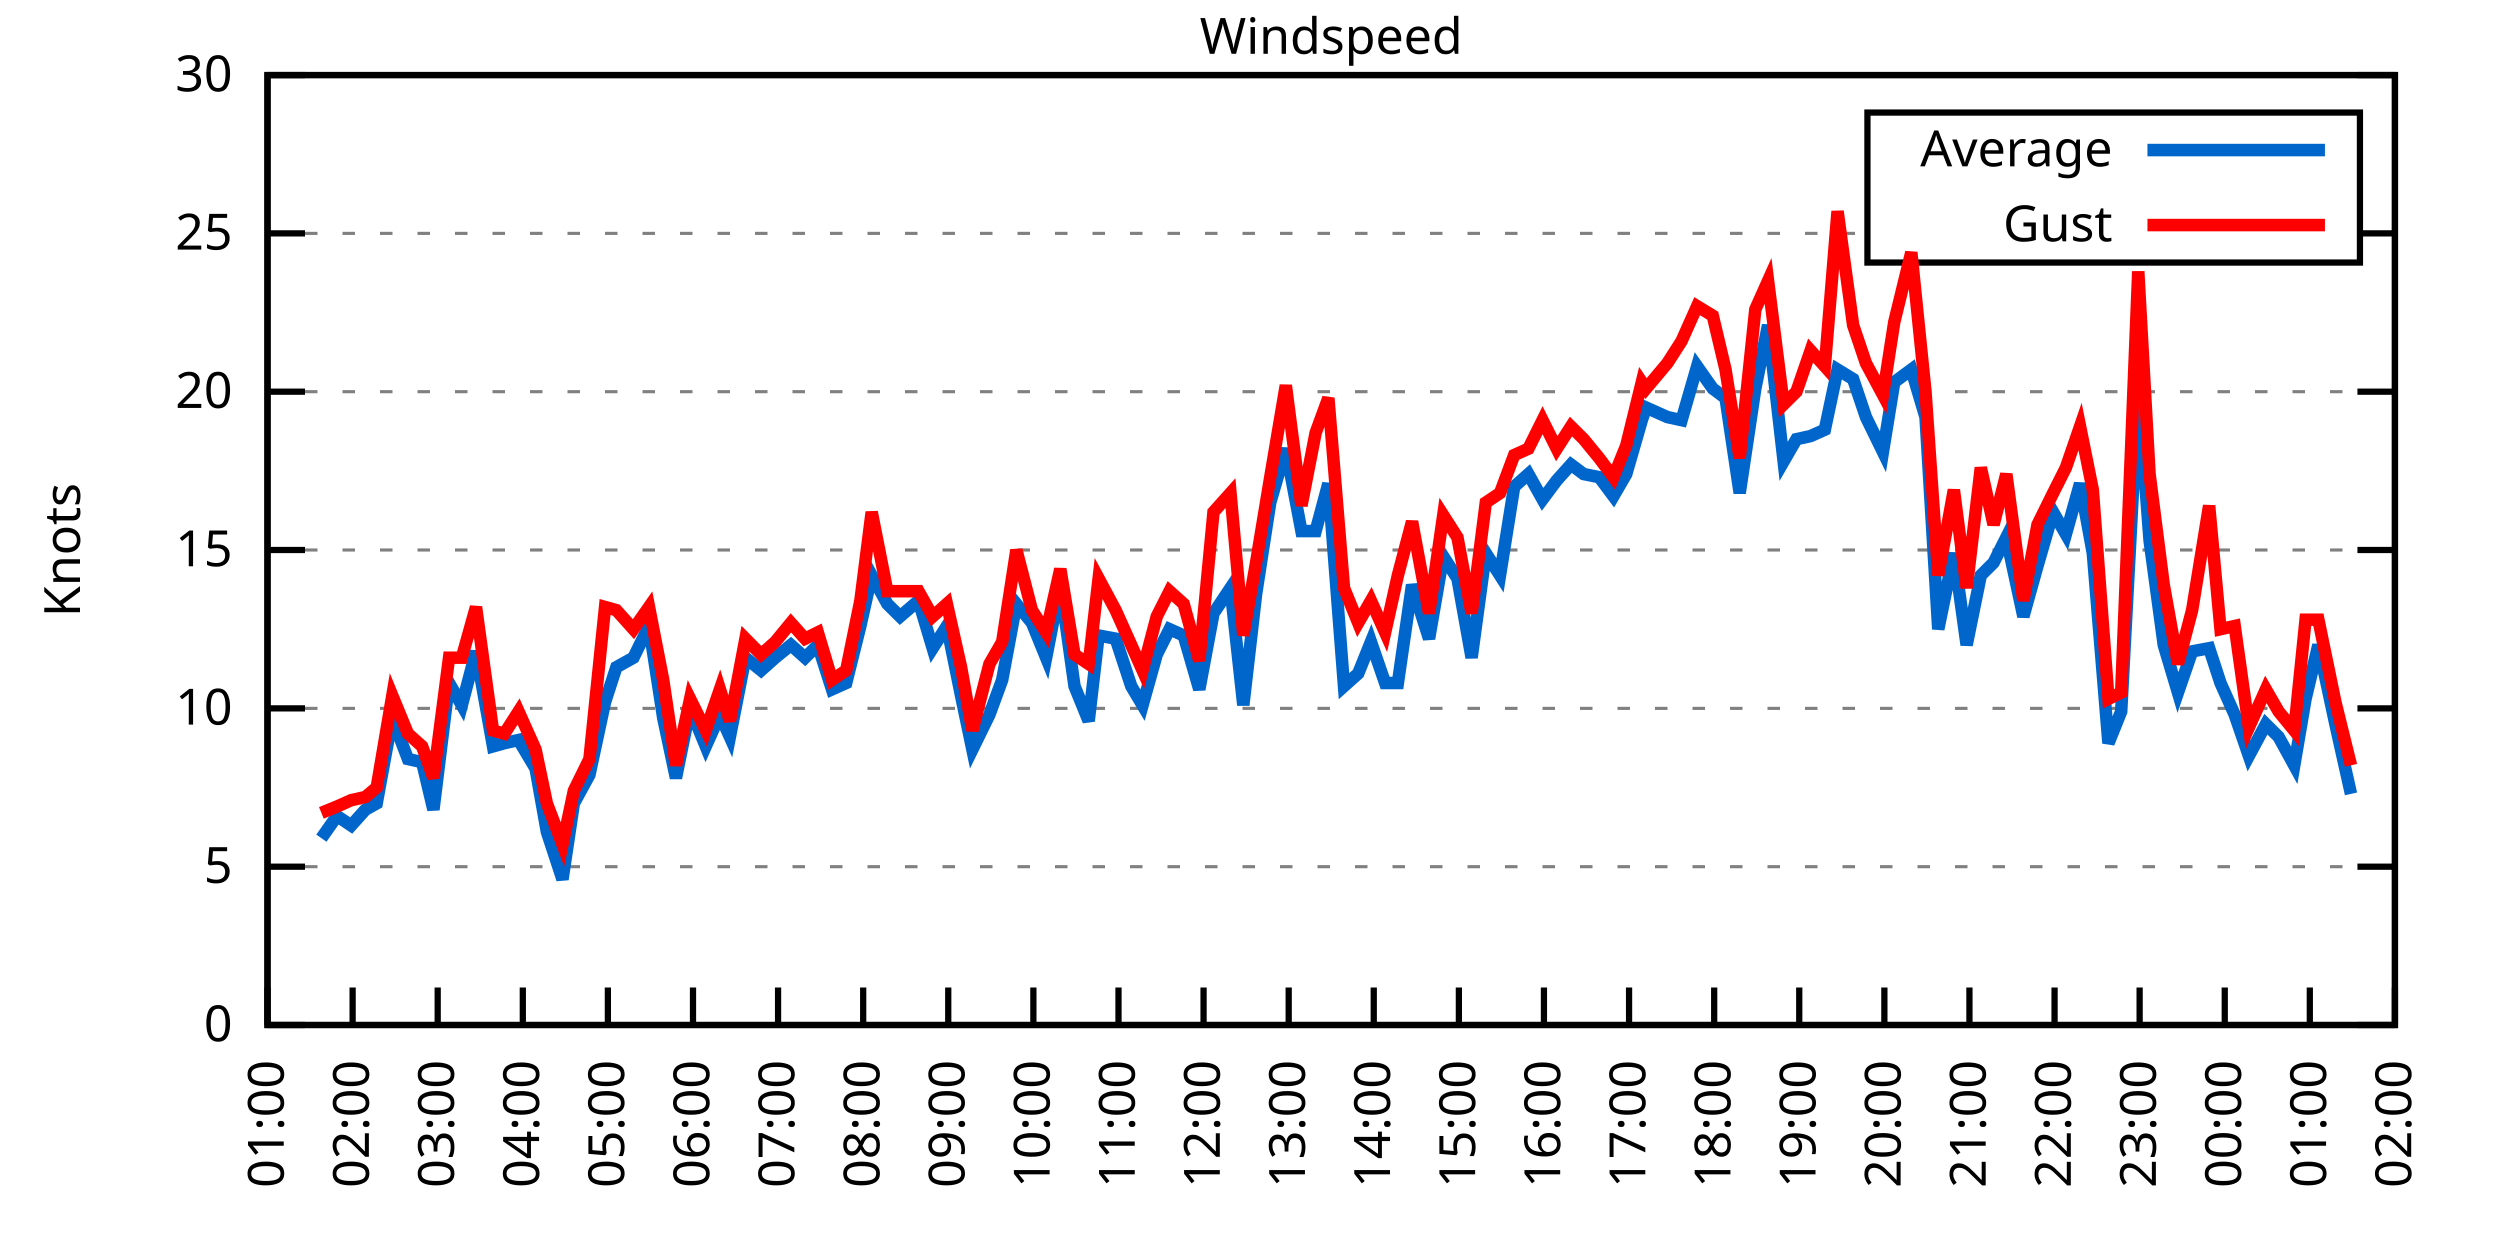
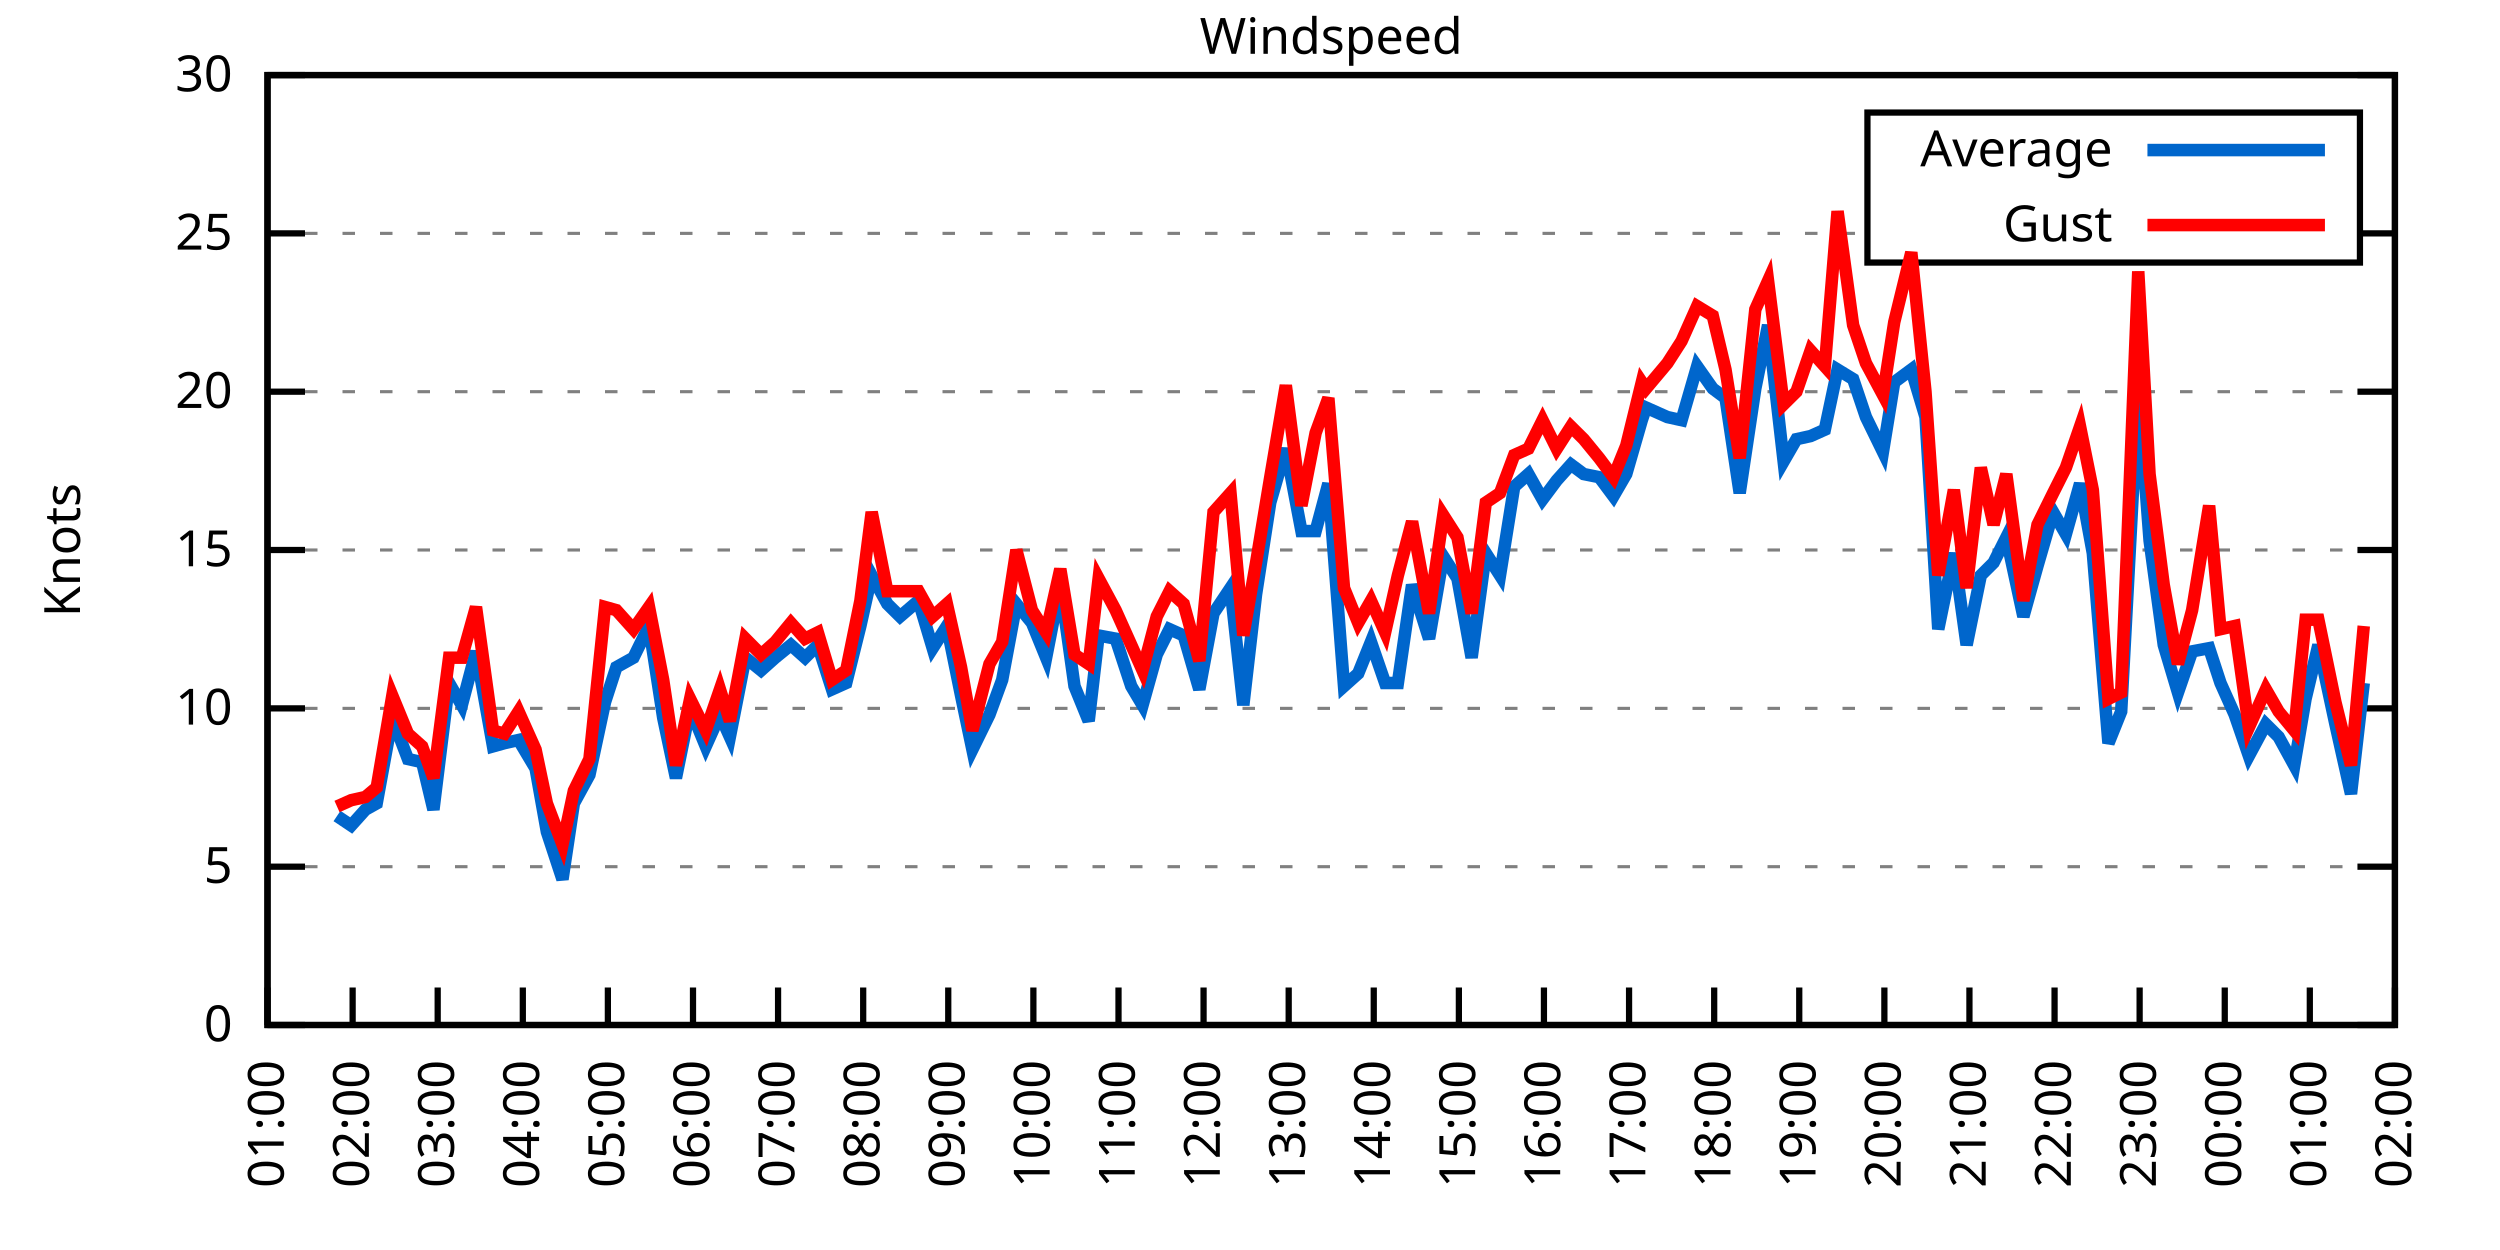
<svg xmlns="http://www.w3.org/2000/svg" xmlns:xlink="http://www.w3.org/1999/xlink" width="400" height="200" viewBox="0 0 400 200">
  <g id="gnuplot_canvas">
    <rect x="0" y="0" width="400" height="200" fill="none" />
    <defs>
      <circle id="gpDot" r="0.5" stroke-width="0.5" stroke="currentColor" />
      <path id="gpPt0" stroke-width="0.333" stroke="currentColor" d="M-1,0 h2 M0,-1 v2" />
      <path id="gpPt1" stroke-width="0.333" stroke="currentColor" d="M-1,-1 L1,1 M1,-1 L-1,1" />
      <path id="gpPt2" stroke-width="0.333" stroke="currentColor" d="M-1,0 L1,0 M0,-1 L0,1 M-1,-1 L1,1 M-1,1 L1,-1" />
      <rect id="gpPt3" stroke-width="0.333" stroke="currentColor" x="-1" y="-1" width="2" height="2" />
      <rect id="gpPt4" stroke-width="0.333" stroke="currentColor" fill="currentColor" x="-1" y="-1" width="2" height="2" />
      <circle id="gpPt5" stroke-width="0.333" stroke="currentColor" cx="0" cy="0" r="1" />
      <use xlink:href="#gpPt5" id="gpPt6" fill="currentColor" stroke="none" />
      <path id="gpPt7" stroke-width="0.333" stroke="currentColor" d="M0,-1.33 L-1.33,0.67 L1.33,0.67 z" />
      <use xlink:href="#gpPt7" id="gpPt8" fill="currentColor" stroke="none" />
      <use xlink:href="#gpPt7" id="gpPt9" stroke="currentColor" transform="rotate(180)" />
      <use xlink:href="#gpPt9" id="gpPt10" fill="currentColor" stroke="none" />
      <use xlink:href="#gpPt3" id="gpPt11" stroke="currentColor" transform="rotate(45)" />
      <use xlink:href="#gpPt11" id="gpPt12" fill="currentColor" stroke="none" />
      <path id="gpPt13" stroke-width="0.333" stroke="currentColor" d="M0,1.330 L1.265,0.411 L0.782,-1.067 L-0.782,-1.076 L-1.265,0.411 z" />
      <use xlink:href="#gpPt13" id="gpPt14" fill="currentColor" stroke="none" />
      <filter id="textbox" filterUnits="objectBoundingBox" x="0" y="0" height="1" width="1">
        <feFlood flood-color="white" flood-opacity="1" result="bgnd" />
        <feComposite in="SourceGraphic" in2="bgnd" operator="atop" />
      </filter>
      <filter id="greybox" filterUnits="objectBoundingBox" x="0" y="0" height="1" width="1">
        <feFlood flood-color="lightgrey" flood-opacity="1" result="grey" />
        <feComposite in="SourceGraphic" in2="grey" operator="atop" />
      </filter>
    </defs>
    <g fill="none" color="white" stroke="currentColor" stroke-width="1.00" stroke-linecap="butt" stroke-linejoin="miter">
</g>
    <g fill="none" color="black" stroke="currentColor" stroke-width="1.00" stroke-linecap="butt" stroke-linejoin="miter">
      <g stroke="none" shape-rendering="crispEdges">
        <polygon fill="rgb(255, 255, 255)" points="42.80,164.00 383.18,164.00 383.18,12.02 42.80,12.02 " />
      </g>
    </g>
    <g fill="none" color="black" stroke="currentColor" stroke-width="1.00" stroke-linecap="butt" stroke-linejoin="miter">
</g>
    <g fill="none" color="black" stroke="black" stroke-width="0.50" stroke-linecap="butt" stroke-linejoin="miter">
</g>
    <g fill="none" color="gray" stroke="currentColor" stroke-width="0.50" stroke-linecap="butt" stroke-linejoin="miter">
      <path stroke="gray" stroke-dasharray="2,4" class="gridline" d="M42.80,164.00 L383.19,164.00  " />
    </g>
    <g fill="none" color="gray" stroke="gray" stroke-width="1.00" stroke-linecap="butt" stroke-linejoin="miter">
</g>
    <g fill="none" color="black" stroke="currentColor" stroke-width="1.00" stroke-linecap="butt" stroke-linejoin="miter">
      <path stroke="black" d="M42.80,164.00 L48.80,164.00 M383.19,164.00 L377.19,164.00  " />
      <g transform="translate(37.20,166.60)" stroke="none" fill="black" font-family="Sans" font-size="8.00" text-anchor="end">
        <text>
          <tspan font-family="Sans"> 0</tspan>
        </text>
      </g>
    </g>
    <g fill="none" color="black" stroke="currentColor" stroke-width="1.00" stroke-linecap="butt" stroke-linejoin="miter">
</g>
    <g fill="none" color="black" stroke="black" stroke-width="0.50" stroke-linecap="butt" stroke-linejoin="miter">
</g>
    <g fill="none" color="gray" stroke="currentColor" stroke-width="0.50" stroke-linecap="butt" stroke-linejoin="miter">
      <path stroke="gray" stroke-dasharray="2,4" class="gridline" d="M42.80,138.67 L383.19,138.67  " />
    </g>
    <g fill="none" color="gray" stroke="gray" stroke-width="1.00" stroke-linecap="butt" stroke-linejoin="miter">
</g>
    <g fill="none" color="black" stroke="currentColor" stroke-width="1.00" stroke-linecap="butt" stroke-linejoin="miter">
      <path stroke="black" d="M42.80,138.67 L48.80,138.67 M383.19,138.67 L377.19,138.67  " />
      <g transform="translate(37.20,141.27)" stroke="none" fill="black" font-family="Sans" font-size="8.00" text-anchor="end">
        <text>
          <tspan font-family="Sans"> 5</tspan>
        </text>
      </g>
    </g>
    <g fill="none" color="black" stroke="currentColor" stroke-width="1.00" stroke-linecap="butt" stroke-linejoin="miter">
</g>
    <g fill="none" color="black" stroke="black" stroke-width="0.50" stroke-linecap="butt" stroke-linejoin="miter">
</g>
    <g fill="none" color="gray" stroke="currentColor" stroke-width="0.50" stroke-linecap="butt" stroke-linejoin="miter">
      <path stroke="gray" stroke-dasharray="2,4" class="gridline" d="M42.80,113.34 L383.19,113.34  " />
    </g>
    <g fill="none" color="gray" stroke="gray" stroke-width="1.00" stroke-linecap="butt" stroke-linejoin="miter">
</g>
    <g fill="none" color="black" stroke="currentColor" stroke-width="1.00" stroke-linecap="butt" stroke-linejoin="miter">
      <path stroke="black" d="M42.80,113.34 L48.80,113.34 M383.19,113.34 L377.19,113.34  " />
      <g transform="translate(37.20,115.94)" stroke="none" fill="black" font-family="Sans" font-size="8.00" text-anchor="end">
        <text>
          <tspan font-family="Sans"> 10</tspan>
        </text>
      </g>
    </g>
    <g fill="none" color="black" stroke="currentColor" stroke-width="1.00" stroke-linecap="butt" stroke-linejoin="miter">
</g>
    <g fill="none" color="black" stroke="black" stroke-width="0.50" stroke-linecap="butt" stroke-linejoin="miter">
</g>
    <g fill="none" color="gray" stroke="currentColor" stroke-width="0.50" stroke-linecap="butt" stroke-linejoin="miter">
      <path stroke="gray" stroke-dasharray="2,4" class="gridline" d="M42.80,88.00 L383.19,88.00  " />
    </g>
    <g fill="none" color="gray" stroke="gray" stroke-width="1.00" stroke-linecap="butt" stroke-linejoin="miter">
</g>
    <g fill="none" color="black" stroke="currentColor" stroke-width="1.00" stroke-linecap="butt" stroke-linejoin="miter">
      <path stroke="black" d="M42.80,88.00 L48.80,88.00 M383.19,88.00 L377.19,88.00  " />
      <g transform="translate(37.20,90.60)" stroke="none" fill="black" font-family="Sans" font-size="8.00" text-anchor="end">
        <text>
          <tspan font-family="Sans"> 15</tspan>
        </text>
      </g>
    </g>
    <g fill="none" color="black" stroke="currentColor" stroke-width="1.00" stroke-linecap="butt" stroke-linejoin="miter">
</g>
    <g fill="none" color="black" stroke="black" stroke-width="0.50" stroke-linecap="butt" stroke-linejoin="miter">
</g>
    <g fill="none" color="gray" stroke="currentColor" stroke-width="0.50" stroke-linecap="butt" stroke-linejoin="miter">
      <path stroke="gray" stroke-dasharray="2,4" class="gridline" d="M42.80,62.67 L383.19,62.67  " />
    </g>
    <g fill="none" color="gray" stroke="gray" stroke-width="1.00" stroke-linecap="butt" stroke-linejoin="miter">
</g>
    <g fill="none" color="black" stroke="currentColor" stroke-width="1.00" stroke-linecap="butt" stroke-linejoin="miter">
      <path stroke="black" d="M42.80,62.67 L48.80,62.67 M383.19,62.67 L377.19,62.67  " />
      <g transform="translate(37.20,65.27)" stroke="none" fill="black" font-family="Sans" font-size="8.00" text-anchor="end">
        <text>
          <tspan font-family="Sans"> 20</tspan>
        </text>
      </g>
    </g>
    <g fill="none" color="black" stroke="currentColor" stroke-width="1.00" stroke-linecap="butt" stroke-linejoin="miter">
</g>
    <g fill="none" color="black" stroke="black" stroke-width="0.50" stroke-linecap="butt" stroke-linejoin="miter">
</g>
    <g fill="none" color="gray" stroke="currentColor" stroke-width="0.50" stroke-linecap="butt" stroke-linejoin="miter">
      <path stroke="gray" stroke-dasharray="2,4" class="gridline" d="M42.80,37.34 L298.79,37.34 M377.59,37.34 L383.19,37.34  " />
    </g>
    <g fill="none" color="gray" stroke="gray" stroke-width="1.00" stroke-linecap="butt" stroke-linejoin="miter">
</g>
    <g fill="none" color="black" stroke="currentColor" stroke-width="1.00" stroke-linecap="butt" stroke-linejoin="miter">
      <path stroke="black" d="M42.80,37.34 L48.80,37.34 M383.19,37.34 L377.19,37.34  " />
      <g transform="translate(37.20,39.94)" stroke="none" fill="black" font-family="Sans" font-size="8.00" text-anchor="end">
        <text>
          <tspan font-family="Sans"> 25</tspan>
        </text>
      </g>
    </g>
    <g fill="none" color="black" stroke="currentColor" stroke-width="1.00" stroke-linecap="butt" stroke-linejoin="miter">
</g>
    <g fill="none" color="black" stroke="black" stroke-width="0.50" stroke-linecap="butt" stroke-linejoin="miter">
</g>
    <g fill="none" color="gray" stroke="currentColor" stroke-width="0.50" stroke-linecap="butt" stroke-linejoin="miter">
      <path stroke="gray" stroke-dasharray="2,4" class="gridline" d="M42.80,12.01 L383.19,12.01  " />
    </g>
    <g fill="none" color="gray" stroke="gray" stroke-width="1.00" stroke-linecap="butt" stroke-linejoin="miter">
</g>
    <g fill="none" color="black" stroke="currentColor" stroke-width="1.00" stroke-linecap="butt" stroke-linejoin="miter">
      <path stroke="black" d="M42.80,12.01 L48.80,12.01 M383.19,12.01 L377.19,12.01  " />
      <g transform="translate(37.20,14.61)" stroke="none" fill="black" font-family="Sans" font-size="8.00" text-anchor="end">
        <text>
          <tspan font-family="Sans"> 30</tspan>
        </text>
      </g>
    </g>
    <g fill="none" color="black" stroke="currentColor" stroke-width="1.00" stroke-linecap="butt" stroke-linejoin="miter">
      <path stroke="black" d="M42.80,164.00 L42.80,158.00  " />
      <g transform="translate(45.40,169.60) rotate(270.00)" stroke="none" fill="black" font-family="Sans" font-size="8.00" text-anchor="end">
        <text>
          <tspan font-family="Sans">01:00</tspan>
        </text>
      </g>
    </g>
    <g fill="none" color="black" stroke="currentColor" stroke-width="1.00" stroke-linecap="butt" stroke-linejoin="miter">
      <path stroke="black" d="M56.42,164.00 L56.42,158.00  " />
      <g transform="translate(59.02,169.60) rotate(270.00)" stroke="none" fill="black" font-family="Sans" font-size="8.00" text-anchor="end">
        <text>
          <tspan font-family="Sans">02:00</tspan>
        </text>
      </g>
    </g>
    <g fill="none" color="black" stroke="currentColor" stroke-width="1.00" stroke-linecap="butt" stroke-linejoin="miter">
      <path stroke="black" d="M70.03,164.00 L70.03,158.00  " />
      <g transform="translate(72.63,169.60) rotate(270.00)" stroke="none" fill="black" font-family="Sans" font-size="8.00" text-anchor="end">
        <text>
          <tspan font-family="Sans">03:00</tspan>
        </text>
      </g>
    </g>
    <g fill="none" color="black" stroke="currentColor" stroke-width="1.00" stroke-linecap="butt" stroke-linejoin="miter">
      <path stroke="black" d="M83.65,164.00 L83.65,158.00  " />
      <g transform="translate(86.25,169.60) rotate(270.00)" stroke="none" fill="black" font-family="Sans" font-size="8.00" text-anchor="end">
        <text>
          <tspan font-family="Sans">04:00</tspan>
        </text>
      </g>
    </g>
    <g fill="none" color="black" stroke="currentColor" stroke-width="1.00" stroke-linecap="butt" stroke-linejoin="miter">
      <path stroke="black" d="M97.26,164.00 L97.26,158.00  " />
      <g transform="translate(99.86,169.60) rotate(270.00)" stroke="none" fill="black" font-family="Sans" font-size="8.00" text-anchor="end">
        <text>
          <tspan font-family="Sans">05:00</tspan>
        </text>
      </g>
    </g>
    <g fill="none" color="black" stroke="currentColor" stroke-width="1.00" stroke-linecap="butt" stroke-linejoin="miter">
      <path stroke="black" d="M110.88,164.00 L110.88,158.00  " />
      <g transform="translate(113.48,169.60) rotate(270.00)" stroke="none" fill="black" font-family="Sans" font-size="8.00" text-anchor="end">
        <text>
          <tspan font-family="Sans">06:00</tspan>
        </text>
      </g>
    </g>
    <g fill="none" color="black" stroke="currentColor" stroke-width="1.00" stroke-linecap="butt" stroke-linejoin="miter">
      <path stroke="black" d="M124.49,164.00 L124.49,158.00  " />
      <g transform="translate(127.09,169.60) rotate(270.00)" stroke="none" fill="black" font-family="Sans" font-size="8.00" text-anchor="end">
        <text>
          <tspan font-family="Sans">07:00</tspan>
        </text>
      </g>
    </g>
    <g fill="none" color="black" stroke="currentColor" stroke-width="1.00" stroke-linecap="butt" stroke-linejoin="miter">
      <path stroke="black" d="M138.11,164.00 L138.11,158.00  " />
      <g transform="translate(140.71,169.60) rotate(270.00)" stroke="none" fill="black" font-family="Sans" font-size="8.00" text-anchor="end">
        <text>
          <tspan font-family="Sans">08:00</tspan>
        </text>
      </g>
    </g>
    <g fill="none" color="black" stroke="currentColor" stroke-width="1.00" stroke-linecap="butt" stroke-linejoin="miter">
      <path stroke="black" d="M151.72,164.00 L151.72,158.00  " />
      <g transform="translate(154.32,169.60) rotate(270.00)" stroke="none" fill="black" font-family="Sans" font-size="8.00" text-anchor="end">
        <text>
          <tspan font-family="Sans">09:00</tspan>
        </text>
      </g>
    </g>
    <g fill="none" color="black" stroke="currentColor" stroke-width="1.00" stroke-linecap="butt" stroke-linejoin="miter">
      <path stroke="black" d="M165.34,164.00 L165.34,158.00  " />
      <g transform="translate(167.94,169.60) rotate(270.00)" stroke="none" fill="black" font-family="Sans" font-size="8.00" text-anchor="end">
        <text>
          <tspan font-family="Sans">10:00</tspan>
        </text>
      </g>
    </g>
    <g fill="none" color="black" stroke="currentColor" stroke-width="1.00" stroke-linecap="butt" stroke-linejoin="miter">
      <path stroke="black" d="M178.96,164.00 L178.96,158.00  " />
      <g transform="translate(181.56,169.60) rotate(270.00)" stroke="none" fill="black" font-family="Sans" font-size="8.00" text-anchor="end">
        <text>
          <tspan font-family="Sans">11:00</tspan>
        </text>
      </g>
    </g>
    <g fill="none" color="black" stroke="currentColor" stroke-width="1.00" stroke-linecap="butt" stroke-linejoin="miter">
      <path stroke="black" d="M192.57,164.00 L192.57,158.00  " />
      <g transform="translate(195.17,169.60) rotate(270.00)" stroke="none" fill="black" font-family="Sans" font-size="8.00" text-anchor="end">
        <text>
          <tspan font-family="Sans">12:00</tspan>
        </text>
      </g>
    </g>
    <g fill="none" color="black" stroke="currentColor" stroke-width="1.00" stroke-linecap="butt" stroke-linejoin="miter">
      <path stroke="black" d="M206.19,164.00 L206.19,158.00  " />
      <g transform="translate(208.79,169.60) rotate(270.00)" stroke="none" fill="black" font-family="Sans" font-size="8.00" text-anchor="end">
        <text>
          <tspan font-family="Sans">13:00</tspan>
        </text>
      </g>
    </g>
    <g fill="none" color="black" stroke="currentColor" stroke-width="1.00" stroke-linecap="butt" stroke-linejoin="miter">
      <path stroke="black" d="M219.80,164.00 L219.80,158.00  " />
      <g transform="translate(222.40,169.60) rotate(270.00)" stroke="none" fill="black" font-family="Sans" font-size="8.00" text-anchor="end">
        <text>
          <tspan font-family="Sans">14:00</tspan>
        </text>
      </g>
    </g>
    <g fill="none" color="black" stroke="currentColor" stroke-width="1.00" stroke-linecap="butt" stroke-linejoin="miter">
      <path stroke="black" d="M233.42,164.00 L233.42,158.00  " />
      <g transform="translate(236.02,169.60) rotate(270.00)" stroke="none" fill="black" font-family="Sans" font-size="8.00" text-anchor="end">
        <text>
          <tspan font-family="Sans">15:00</tspan>
        </text>
      </g>
    </g>
    <g fill="none" color="black" stroke="currentColor" stroke-width="1.00" stroke-linecap="butt" stroke-linejoin="miter">
      <path stroke="black" d="M247.03,164.00 L247.03,158.00  " />
      <g transform="translate(249.63,169.60) rotate(270.00)" stroke="none" fill="black" font-family="Sans" font-size="8.00" text-anchor="end">
        <text>
          <tspan font-family="Sans">16:00</tspan>
        </text>
      </g>
    </g>
    <g fill="none" color="black" stroke="currentColor" stroke-width="1.00" stroke-linecap="butt" stroke-linejoin="miter">
      <path stroke="black" d="M260.65,164.00 L260.65,158.00  " />
      <g transform="translate(263.25,169.60) rotate(270.00)" stroke="none" fill="black" font-family="Sans" font-size="8.00" text-anchor="end">
        <text>
          <tspan font-family="Sans">17:00</tspan>
        </text>
      </g>
    </g>
    <g fill="none" color="black" stroke="currentColor" stroke-width="1.00" stroke-linecap="butt" stroke-linejoin="miter">
      <path stroke="black" d="M274.27,164.00 L274.27,158.00  " />
      <g transform="translate(276.87,169.60) rotate(270.00)" stroke="none" fill="black" font-family="Sans" font-size="8.00" text-anchor="end">
        <text>
          <tspan font-family="Sans">18:00</tspan>
        </text>
      </g>
    </g>
    <g fill="none" color="black" stroke="currentColor" stroke-width="1.00" stroke-linecap="butt" stroke-linejoin="miter">
      <path stroke="black" d="M287.88,164.00 L287.88,158.00  " />
      <g transform="translate(290.48,169.60) rotate(270.00)" stroke="none" fill="black" font-family="Sans" font-size="8.00" text-anchor="end">
        <text>
          <tspan font-family="Sans">19:00</tspan>
        </text>
      </g>
    </g>
    <g fill="none" color="black" stroke="currentColor" stroke-width="1.00" stroke-linecap="butt" stroke-linejoin="miter">
      <path stroke="black" d="M301.50,164.00 L301.50,158.00  " />
      <g transform="translate(304.10,169.60) rotate(270.00)" stroke="none" fill="black" font-family="Sans" font-size="8.00" text-anchor="end">
        <text>
          <tspan font-family="Sans">20:00</tspan>
        </text>
      </g>
    </g>
    <g fill="none" color="black" stroke="currentColor" stroke-width="1.00" stroke-linecap="butt" stroke-linejoin="miter">
      <path stroke="black" d="M315.11,164.00 L315.11,158.00  " />
      <g transform="translate(317.71,169.60) rotate(270.00)" stroke="none" fill="black" font-family="Sans" font-size="8.00" text-anchor="end">
        <text>
          <tspan font-family="Sans">21:00</tspan>
        </text>
      </g>
    </g>
    <g fill="none" color="black" stroke="currentColor" stroke-width="1.00" stroke-linecap="butt" stroke-linejoin="miter">
      <path stroke="black" d="M328.73,164.00 L328.73,158.00  " />
      <g transform="translate(331.33,169.60) rotate(270.00)" stroke="none" fill="black" font-family="Sans" font-size="8.00" text-anchor="end">
        <text>
          <tspan font-family="Sans">22:00</tspan>
        </text>
      </g>
    </g>
    <g fill="none" color="black" stroke="currentColor" stroke-width="1.00" stroke-linecap="butt" stroke-linejoin="miter">
      <path stroke="black" d="M342.34,164.00 L342.34,158.00  " />
      <g transform="translate(344.94,169.60) rotate(270.00)" stroke="none" fill="black" font-family="Sans" font-size="8.00" text-anchor="end">
        <text>
          <tspan font-family="Sans">23:00</tspan>
        </text>
      </g>
    </g>
    <g fill="none" color="black" stroke="currentColor" stroke-width="1.00" stroke-linecap="butt" stroke-linejoin="miter">
      <path stroke="black" d="M355.96,164.00 L355.96,158.00  " />
      <g transform="translate(358.56,169.60) rotate(270.00)" stroke="none" fill="black" font-family="Sans" font-size="8.00" text-anchor="end">
        <text>
          <tspan font-family="Sans">00:00</tspan>
        </text>
      </g>
    </g>
    <g fill="none" color="black" stroke="currentColor" stroke-width="1.00" stroke-linecap="butt" stroke-linejoin="miter">
      <path stroke="black" d="M369.57,164.00 L369.57,158.00  " />
      <g transform="translate(372.17,169.60) rotate(270.00)" stroke="none" fill="black" font-family="Sans" font-size="8.00" text-anchor="end">
        <text>
          <tspan font-family="Sans">01:00</tspan>
        </text>
      </g>
    </g>
    <g fill="none" color="black" stroke="currentColor" stroke-width="1.00" stroke-linecap="butt" stroke-linejoin="miter">
      <path stroke="black" d="M383.19,164.00 L383.19,158.00  " />
      <g transform="translate(385.79,169.60) rotate(270.00)" stroke="none" fill="black" font-family="Sans" font-size="8.00" text-anchor="end">
        <text>
          <tspan font-family="Sans">02:00</tspan>
        </text>
      </g>
    </g>
    <g fill="none" color="black" stroke="currentColor" stroke-width="1.00" stroke-linecap="butt" stroke-linejoin="miter">
</g>
    <g fill="none" color="black" stroke="currentColor" stroke-width="1.00" stroke-linecap="butt" stroke-linejoin="miter">
      <path stroke="black" d="M42.80,12.01 L42.80,164.00 L383.19,164.00 L383.19,12.01 L42.80,12.01 Z  " />
    </g>
    <g fill="none" color="black" stroke="currentColor" stroke-width="1.00" stroke-linecap="butt" stroke-linejoin="miter">
</g>
    <g fill="none" color="black" stroke="currentColor" stroke-width="1.00" stroke-linecap="butt" stroke-linejoin="miter">
      <path stroke="black" d="M298.79,42.01 L298.79,18.01 L377.59,18.01 L377.59,42.01 L298.79,42.01 Z  " />
    </g>
    <g id="Windspeed_plot_1">
      <g fill="none" color="white" stroke="black" stroke-width="2.00" stroke-linecap="butt" stroke-linejoin="miter">
</g>
      <g fill="none" color="black" stroke="currentColor" stroke-width="2.00" stroke-linecap="butt" stroke-linejoin="miter">
        <g transform="translate(337.99,26.61)" stroke="none" fill="black" font-family="Sans" font-size="8.00" text-anchor="end">
          <text>
            <tspan font-family="Sans">Average</tspan>
          </text>
        </g>
      </g>
      <g fill="none" color="black" stroke="currentColor" stroke-width="2.00" stroke-linecap="butt" stroke-linejoin="miter">
-         <path stroke="rgb(  0, 102, 204)" d="M343.59,24.01 L371.99,24.01 M51.42,134.11 L53.92,130.56 L56.19,132.08 L58.46,129.55 L60.27,128.54 L62.77,114.86   L65.27,121.44 L67.54,121.95 L69.35,129.55 L71.85,109.28 L73.89,112.83 L76.16,104.22 L78.88,119.42 L80.70,118.91   L82.97,118.40 L85.69,122.96 L87.50,133.10 L90.00,140.69 L91.82,128.54 L94.31,123.98 L96.81,112.32 L98.62,106.75   L101.35,105.23 L103.84,100.16 L106.11,114.86 L108.15,124.48 L110.42,113.34 L112.92,119.42 L115.19,114.35 L116.78,117.90   L119.27,105.23 L121.77,107.26 L124.04,105.23 L126.54,103.20 L128.81,105.23 L130.85,103.20 L133.12,110.30 L135.39,109.28   L137.66,100.16 L139.47,92.06 L141.97,96.62 L144.01,98.64 L146.96,96.11 L149.23,103.71 L151.50,100.16 L153.77,111.31   L155.58,119.92 L158.31,114.35 L160.35,108.78 L162.62,96.62 L165.11,99.66 L167.38,105.23 L169.65,93.58 L171.92,109.79   L174.19,115.36 L175.78,101.68 L178.50,102.19 L181.00,109.79 L182.81,112.83 L185.08,104.72 L187.13,100.67 L189.39,101.68   L191.89,110.30 L194.16,98.14 L196.88,94.08 L198.93,112.83 L200.97,95.10 L203.24,80.41 L205.73,71.79 L208.23,84.97   L210.50,84.97 L212.54,77.37 L215.04,109.79 L217.31,107.76 L219.35,102.70 L221.62,109.28 L223.66,109.28 L225.93,93.58   L228.65,102.19 L230.92,89.02 L233.19,92.56 L235.46,105.23 L237.73,88.51 L240.00,92.06 L242.27,77.87 L244.54,75.85   L246.81,79.90 L249.08,76.86 L251.35,74.33 L253.39,75.85 L255.88,76.35 L258.15,79.39 L260.20,75.85 L262.69,67.23   L263.37,65.21 L266.78,66.73 L269.05,67.23 L271.54,58.62 L274.04,62.17 L276.08,63.69 L278.35,78.89 L280.85,62.17   L282.89,52.03 L285.38,73.82 L287.43,70.27 L289.70,69.77 L291.97,68.75 L294.01,59.13 L296.50,60.65 L298.55,66.73   L301.27,72.30 L303.08,61.15 L305.81,59.13 L308.08,66.73 L310.12,100.67 L312.62,88.51 L314.66,103.20 L316.93,92.06   L318.97,90.03 L321.01,85.98 L323.74,98.64 L326.00,90.54 L328.50,81.93 L330.54,85.47 L332.81,77.37 L334.85,88.51   L337.35,118.91 L339.39,113.84 L342.12,62.67 L343.93,86.49 L346.20,103.20 L348.47,110.80 L350.74,104.22 L353.46,103.71   L355.28,109.28 L357.55,114.35 L359.82,120.94 L362.54,115.87 L364.58,117.90 L367.08,122.46 L368.89,111.82 L370.94,103.20   L373.66,115.87 L376.16,127.02  " />
+         <path stroke="rgb(  0, 102, 204)" d="M343.59,24.01 L371.99,24.01 M53.92,130.56 L56.19,132.08 L58.46,129.55 L60.27,128.54 L62.77,114.86 L65.27,121.44   L67.54,121.95 L69.35,129.55 L71.85,109.28 L73.89,112.83 L76.16,104.22 L78.88,119.42 L80.70,118.91 L82.97,118.40   L85.69,122.96 L87.50,133.10 L90.00,140.69 L91.82,128.54 L94.31,123.98 L96.81,112.32 L98.62,106.75 L101.35,105.23   L103.84,100.16 L106.11,114.86 L108.15,124.48 L110.42,113.34 L112.92,119.42 L115.19,114.35 L116.78,117.90 L119.27,105.23   L121.77,107.26 L124.04,105.23 L126.54,103.20 L128.81,105.23 L130.85,103.20 L133.12,110.30 L135.39,109.28 L137.66,100.16   L139.47,92.06 L141.97,96.62 L144.01,98.64 L146.96,96.11 L149.23,103.71 L151.50,100.16 L153.77,111.31 L155.58,119.92   L158.31,114.35 L160.35,108.78 L162.62,96.62 L165.11,99.66 L167.38,105.23 L169.65,93.58 L171.92,109.79 L174.19,115.36   L175.78,101.68 L178.50,102.19 L181.00,109.79 L182.81,112.83 L185.08,104.72 L187.13,100.67 L189.39,101.68 L191.89,110.30   L194.16,98.14 L196.88,94.08 L198.93,112.83 L200.97,95.10 L203.24,80.41 L205.73,71.79 L208.23,84.97 L210.50,84.97   L212.54,77.37 L215.04,109.79 L217.31,107.76 L219.35,102.70 L221.62,109.28 L223.66,109.28 L225.93,93.58 L228.65,102.19   L230.92,89.02 L233.19,92.56 L235.46,105.23 L237.73,88.51 L240.00,92.06 L242.27,77.87 L244.54,75.85 L246.81,79.90   L249.08,76.86 L251.35,74.33 L253.39,75.85 L255.88,76.35 L258.15,79.39 L260.20,75.85 L262.69,67.23 L263.37,65.21   L266.78,66.73 L269.05,67.23 L271.54,58.62 L274.04,62.17 L276.08,63.69 L278.35,78.89 L280.85,62.17 L282.89,52.03   L285.38,73.82 L287.43,70.27 L289.70,69.77 L291.97,68.75 L294.01,59.13 L296.50,60.65 L298.55,66.73 L301.27,72.30   L303.08,61.15 L305.81,59.13 L308.08,66.73 L310.12,100.67 L312.62,88.51 L314.66,103.20 L316.93,92.06 L318.97,90.03   L321.01,85.98 L323.74,98.64 L326.00,90.54 L328.50,81.93 L330.54,85.47 L332.81,77.37 L334.85,88.51 L337.35,118.91   L339.39,113.84 L342.12,62.67 L343.93,86.49 L346.20,103.20 L348.47,110.80 L350.74,104.22 L353.46,103.71 L355.28,109.28   L357.55,114.35 L359.82,120.94 L362.54,115.87 L364.58,117.90 L367.08,122.46 L368.89,111.82 L370.94,103.20 L373.66,115.87   L376.16,127.02 L378.20,109.28  " />
      </g>
    </g>
    <g id="Windspeed_plot_2">
      <g fill="none" color="black" stroke="currentColor" stroke-width="2.00" stroke-linecap="butt" stroke-linejoin="miter">
        <g transform="translate(337.99,38.61)" stroke="none" fill="black" font-family="Sans" font-size="8.00" text-anchor="end">
          <text>
            <tspan font-family="Sans">Gust</tspan>
          </text>
        </g>
      </g>
      <g fill="none" color="black" stroke="currentColor" stroke-width="2.00" stroke-linecap="butt" stroke-linejoin="miter">
-         <path stroke="rgb(255,   0,   0)" d="M343.59,36.01 L371.99,36.01 M51.42,130.06 L53.92,129.04 L56.19,128.03 L58.46,127.52 L60.27,126.00 L62.77,111.31   L65.27,117.39 L67.54,119.42 L69.35,124.48 L71.85,105.23 L73.89,105.23 L76.16,97.12 L78.88,116.88 L80.70,117.39   L82.97,113.84 L85.69,119.92 L87.50,128.54 L90.00,135.12 L91.82,126.51 L94.31,121.44 L96.81,97.12 L98.62,97.63   L101.35,100.67 L103.84,97.12 L106.11,108.78 L108.15,122.46 L110.42,111.82 L112.92,116.88 L115.19,110.30 L116.78,115.36   L119.27,102.19 L121.77,104.72 L124.04,102.70 L126.54,99.66 L128.81,102.19 L130.85,101.18 L133.12,108.78 L135.39,107.26   L137.66,96.11 L139.47,81.93 L141.97,94.59 L144.01,94.59 L146.96,94.59 L149.23,98.64 L151.50,96.62 L153.77,106.75   L155.58,116.88 L158.31,106.24 L160.35,102.70 L162.62,88.00 L165.11,97.63 L167.38,101.18 L169.65,91.04 L171.92,104.72   L174.19,106.24 L175.78,92.56 L178.50,97.63 L181.00,103.20 L182.81,107.26 L185.08,98.64 L187.13,94.59 L189.39,96.62   L191.89,105.74 L194.16,81.93 L196.88,78.89 L198.93,101.68 L200.97,90.03 L203.24,76.35 L205.73,61.66 L208.23,80.91   L210.50,69.26 L212.54,63.69 L215.04,94.08 L217.31,99.66 L219.35,96.11 L221.62,101.18 L223.66,92.06 L225.93,83.45   L228.65,98.14 L230.92,82.43 L233.19,85.98 L235.46,98.14 L237.73,80.41 L240.00,78.89 L242.27,72.81 L244.54,71.79   L246.81,67.23 L249.08,71.79 L251.35,68.25 L253.39,70.27 L255.88,73.31 L258.15,76.35 L260.20,71.29 L262.69,61.15   L263.37,62.17 L266.78,58.11 L269.05,54.57 L271.54,48.99 L274.04,50.51 L276.08,59.13 L278.35,73.31 L280.85,49.50   L282.89,44.94 L285.38,64.70 L287.43,62.67 L289.70,56.09 L291.97,58.62 L294.01,33.80 L296.50,52.03 L298.55,58.11   L301.27,63.18 L303.08,51.53 L305.81,40.38 L308.08,62.67 L310.12,92.06 L312.62,78.38 L314.66,94.08 L316.93,74.83   L318.97,83.95 L321.01,75.85 L323.74,96.11 L326.00,83.95 L328.50,78.89 L330.54,74.83 L332.81,68.25 L334.85,78.38   L337.35,111.82 L339.39,110.80 L342.12,43.42 L343.93,75.85 L346.20,93.58 L348.47,106.24 L350.74,97.63 L353.46,80.91   L355.28,100.67 L357.55,100.16 L359.82,116.38 L362.54,110.30 L364.58,113.84 L367.08,116.88 L368.89,99.15 L370.94,99.15   L373.66,112.32 L376.16,122.46  " />
+         <path stroke="rgb(255,   0,   0)" d="M343.59,36.01 L371.99,36.01 M53.92,129.04 L56.19,128.03 L58.46,127.52 L60.27,126.00 L62.77,111.31 L65.27,117.39   L67.54,119.42 L69.35,124.48 L71.85,105.23 L73.89,105.23 L76.16,97.12 L78.88,116.88 L80.70,117.39 L82.97,113.84   L85.69,119.92 L87.50,128.54 L90.00,135.12 L91.82,126.51 L94.31,121.44 L96.81,97.12 L98.62,97.63 L101.35,100.67   L103.84,97.12 L106.11,108.78 L108.15,122.46 L110.42,111.82 L112.92,116.88 L115.19,110.30 L116.78,115.36 L119.27,102.19   L121.77,104.72 L124.04,102.70 L126.54,99.66 L128.81,102.19 L130.85,101.18 L133.12,108.78 L135.39,107.26 L137.66,96.11   L139.47,81.93 L141.97,94.59 L144.01,94.59 L146.96,94.59 L149.23,98.64 L151.50,96.62 L153.77,106.75 L155.58,116.88   L158.31,106.24 L160.35,102.70 L162.62,88.00 L165.11,97.63 L167.38,101.18 L169.65,91.04 L171.92,104.72 L174.19,106.24   L175.78,92.56 L178.50,97.63 L181.00,103.20 L182.81,107.26 L185.08,98.64 L187.13,94.59 L189.39,96.62 L191.89,105.74   L194.16,81.93 L196.88,78.89 L198.93,101.68 L200.97,90.03 L203.24,76.35 L205.73,61.66 L208.23,80.91 L210.50,69.26   L212.54,63.69 L215.04,94.08 L217.31,99.66 L219.35,96.11 L221.62,101.18 L223.66,92.06 L225.93,83.45 L228.65,98.14   L230.92,82.43 L233.19,85.98 L235.46,98.14 L237.73,80.41 L240.00,78.89 L242.27,72.81 L244.54,71.79 L246.81,67.23   L249.08,71.79 L251.35,68.25 L253.39,70.27 L255.88,73.31 L258.15,76.35 L260.20,71.29 L262.69,61.15 L263.37,62.17   L266.78,58.11 L269.05,54.57 L271.54,48.99 L274.04,50.51 L276.08,59.13 L278.35,73.31 L280.85,49.50 L282.89,44.94   L285.38,64.70 L287.43,62.67 L289.70,56.09 L291.97,58.62 L294.01,33.80 L296.50,52.03 L298.55,58.11 L301.27,63.18   L303.08,51.53 L305.81,40.38 L308.08,62.67 L310.12,92.06 L312.62,78.38 L314.66,94.08 L316.93,74.83 L318.97,83.95   L321.01,75.85 L323.74,96.11 L326.00,83.95 L328.50,78.89 L330.54,74.83 L332.81,68.25 L334.85,78.38 L337.35,111.82   L339.39,110.80 L342.12,43.42 L343.93,75.85 L346.20,93.58 L348.47,106.24 L350.74,97.63 L353.46,80.91 L355.28,100.67   L357.55,100.16 L359.82,116.38 L362.54,110.30 L364.58,113.84 L367.08,116.88 L368.89,99.15 L370.94,99.15 L373.66,112.32   L376.16,122.46 L378.20,100.16  " />
      </g>
    </g>
    <g fill="none" color="black" stroke="currentColor" stroke-width="2.00" stroke-linecap="butt" stroke-linejoin="miter">
</g>
    <g fill="none" color="black" stroke="black" stroke-width="1.00" stroke-linecap="butt" stroke-linejoin="miter">
</g>
    <g fill="none" color="black" stroke="currentColor" stroke-width="1.00" stroke-linecap="butt" stroke-linejoin="miter">
      <path stroke="black" d="M42.80,12.01 L42.80,164.00 L383.19,164.00 L383.19,12.01 L42.80,12.01 Z  " />
      <g transform="translate(12.80,88.01) rotate(270.00)" stroke="none" fill="black" font-family="Sans" font-size="8.00" text-anchor="middle">
        <text>
          <tspan font-family="Sans">Knots</tspan>
        </text>
      </g>
    </g>
    <g fill="none" color="black" stroke="currentColor" stroke-width="1.00" stroke-linecap="butt" stroke-linejoin="miter">
</g>
    <g fill="none" color="black" stroke="currentColor" stroke-width="1.00" stroke-linecap="butt" stroke-linejoin="miter">
      <g transform="translate(212.99,8.61)" stroke="none" fill="black" font-family="Sans" font-size="8.00" text-anchor="middle">
        <text>
          <tspan font-family="Sans">Windspeed</tspan>
        </text>
      </g>
    </g>
    <g fill="none" color="black" stroke="currentColor" stroke-width="1.00" stroke-linecap="butt" stroke-linejoin="miter">
</g>
  </g>
</svg>
